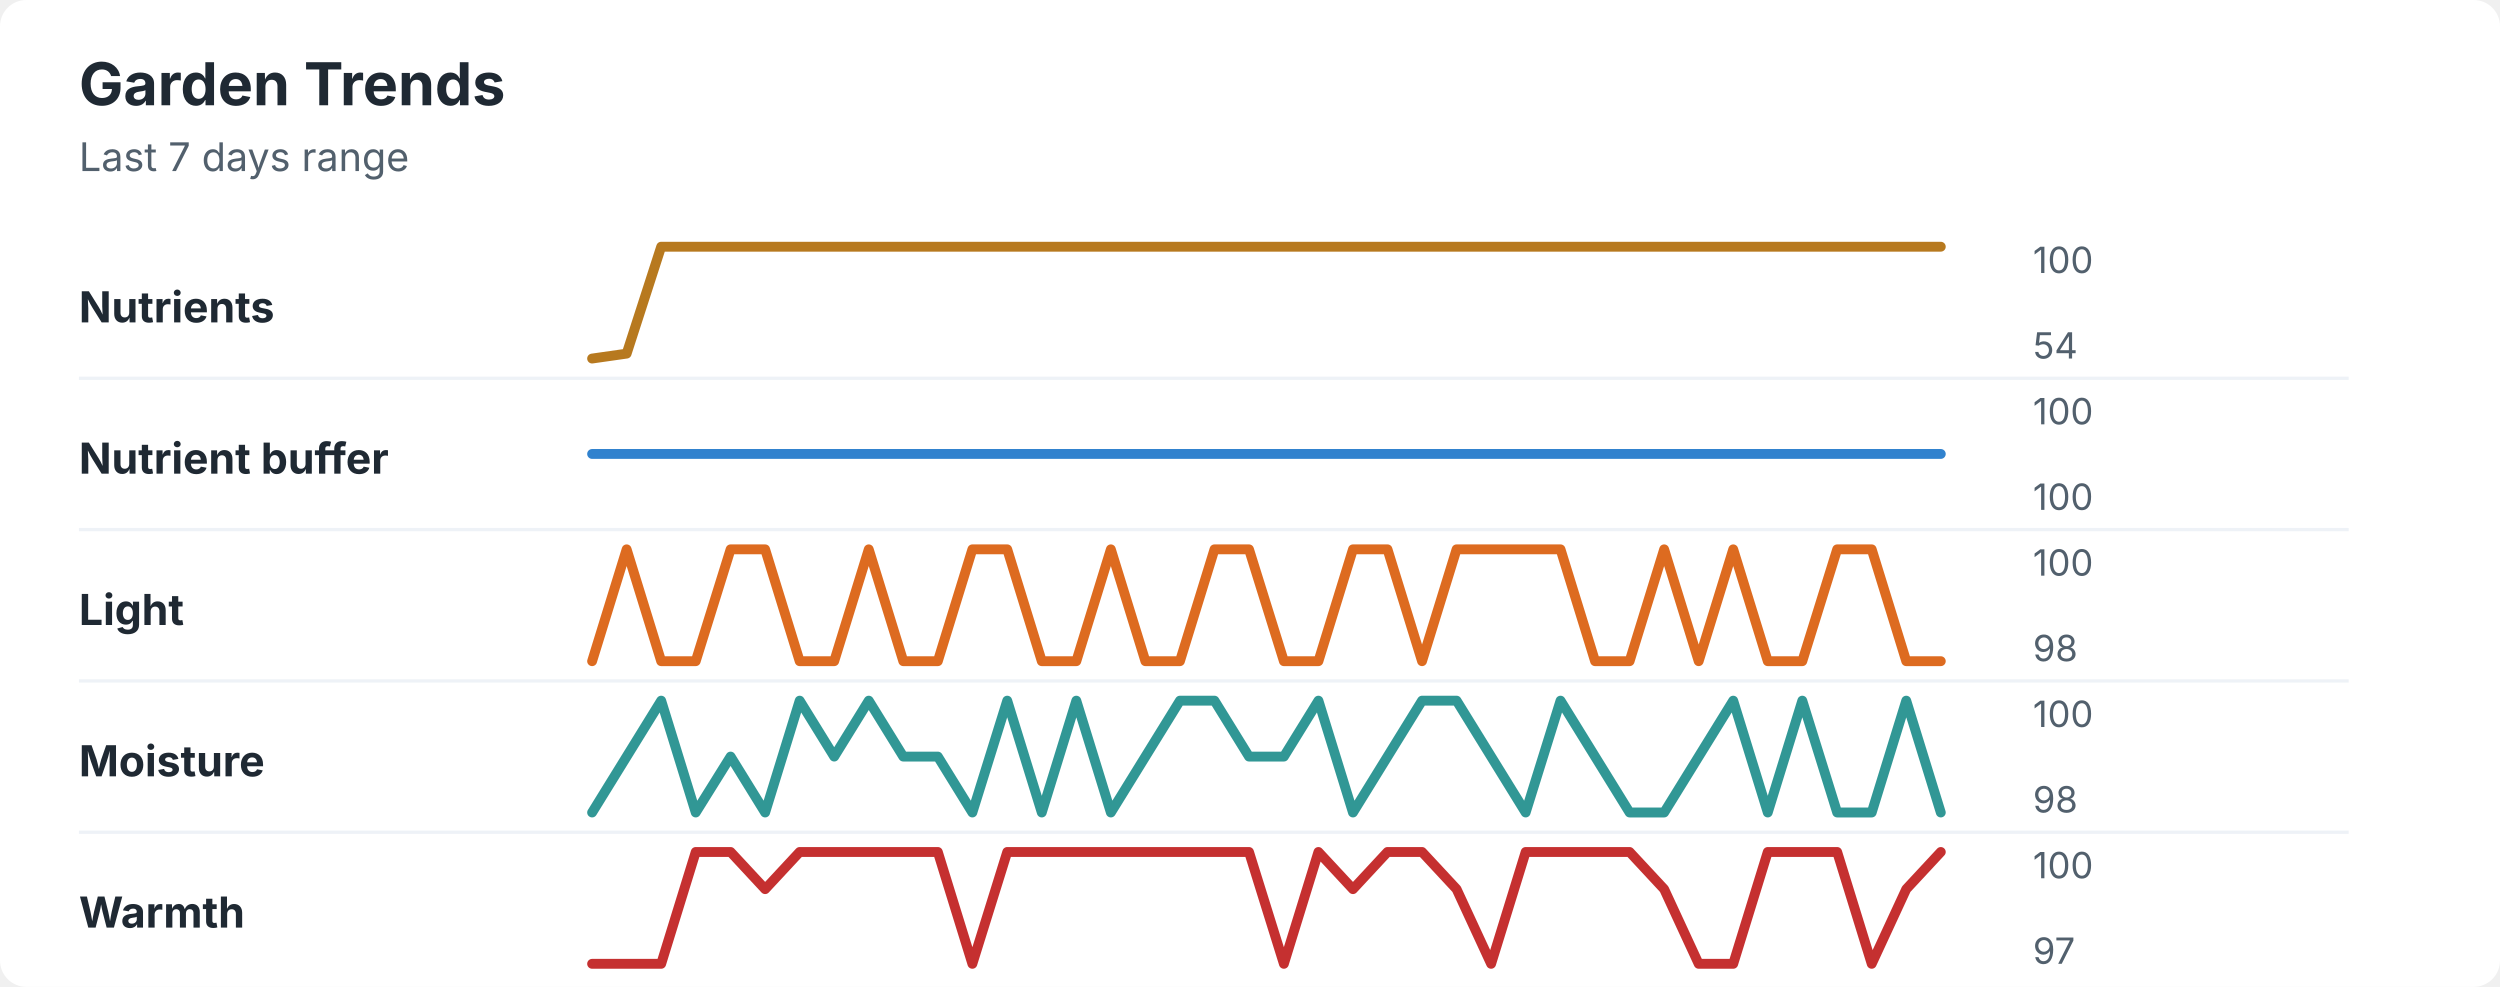
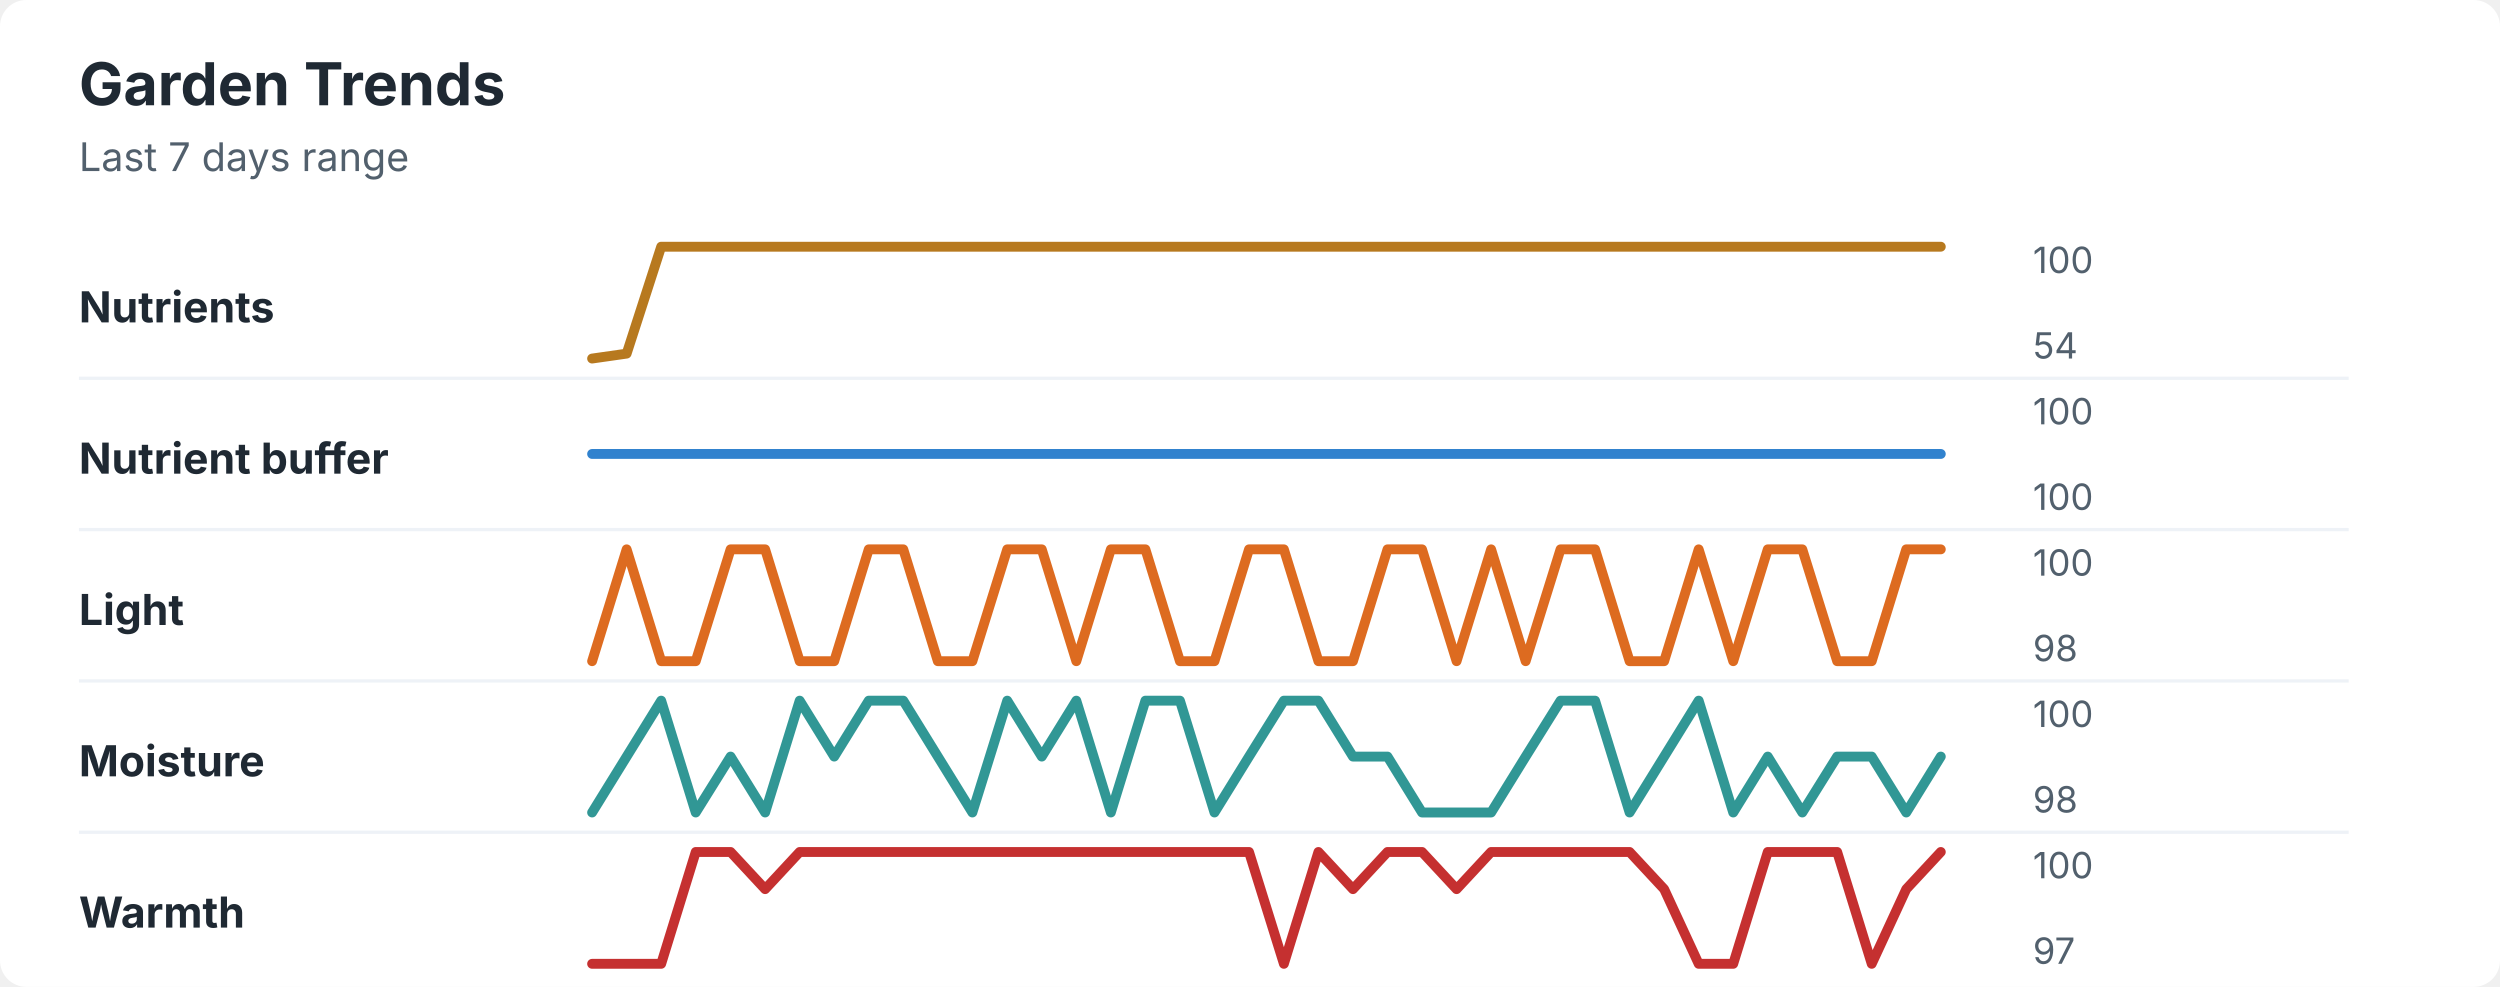
<svg xmlns="http://www.w3.org/2000/svg" width="760" height="300" viewBox="0 0 760 300" role="img" aria-labelledby="title desc">
  <rect width="760" height="300" rx="8" fill="#ffffff" />
  <style>
    text { font-family: -apple-system, BlinkMacSystemFont, "Segoe UI", sans-serif; }
    .title { font-size: 18px; font-weight: 700; fill: #1f2933; }
    .subtitle { font-size: 12px; fill: #52606d; }
    .label { font-size: 13px; font-weight: 650; fill: #1f2933; }
    .axis-value { font-size: 11px; fill: #52606d; }
    .separator { stroke: #eef2f7; stroke-width: 1; }
  </style>
  <text x="24" y="32" class="title">Garden Trends</text>
  <text x="24" y="52" class="subtitle">Last 7 days range</text>
  <text x="24" y="98" class="label">Nutrients</text>
  <polyline points="180.0,109.0 190.5,107.5 201.0,75.0 211.5,75.0 222.1,75.0 232.6,75.0 243.1,75.0 253.6,75.0 264.1,75.0 274.6,75.0 285.1,75.0 295.6,75.0 306.2,75.0 316.7,75.0 327.2,75.0 337.7,75.0 348.2,75.0 358.7,75.0 369.2,75.0 379.7,75.0 390.3,75.0 400.8,75.0 411.3,75.0 421.8,75.0 432.3,75.0 442.8,75.0 453.3,75.0 463.8,75.0 474.4,75.0 484.9,75.0 495.4,75.0 505.9,75.0 516.4,75.0 526.9,75.0 537.4,75.0 547.9,75.0 558.5,75.0 569.0,75.0 579.5,75.0 590.0,75.0 " fill="none" stroke="#b7791f" stroke-width="3" stroke-linecap="round" stroke-linejoin="round" />
  <text x="618" y="83" class="axis-value">100</text>
  <text x="618" y="109" class="axis-value">54</text>
  <line x1="24" y1="115.0" x2="714" y2="115.0" class="separator" />
  <text x="24" y="144" class="label">Nutrient buffer</text>
  <polyline points="180.0,138.0 190.5,138.0 201.0,138.0 211.5,138.0 222.1,138.0 232.6,138.0 243.1,138.0 253.6,138.0 264.1,138.0 274.6,138.0 285.1,138.0 295.6,138.0 306.2,138.0 316.7,138.0 327.2,138.0 337.7,138.0 348.2,138.0 358.7,138.0 369.2,138.0 379.7,138.0 390.3,138.0 400.8,138.0 411.3,138.0 421.8,138.0 432.3,138.0 442.8,138.0 453.3,138.0 463.8,138.0 474.4,138.0 484.9,138.0 495.4,138.0 505.9,138.0 516.4,138.0 526.9,138.0 537.4,138.0 547.9,138.0 558.5,138.0 569.0,138.0 579.5,138.0 590.0,138.0 " fill="none" stroke="#3182ce" stroke-width="3" stroke-linecap="round" stroke-linejoin="round" />
  <text x="618" y="129" class="axis-value">100</text>
  <text x="618" y="155" class="axis-value">100</text>
  <line x1="24" y1="161.0" x2="714" y2="161.0" class="separator" />
  <text x="24" y="190" class="label">Light</text>
-   <polyline points="180.0,201.0 190.5,167.0 201.0,201.0 211.5,201.0 222.1,167.0 232.6,167.0 243.1,201.0 253.6,201.0 264.1,167.0 274.6,201.0 285.1,201.0 295.6,167.0 306.2,167.0 316.7,201.0 327.2,201.0 337.7,167.0 348.2,201.0 358.7,201.0 369.2,167.0 379.7,167.0 390.3,201.0 400.8,201.0 411.3,167.0 421.8,167.0 432.3,201.0 442.8,167.0 453.3,167.0 463.8,167.0 474.4,167.0 484.9,201.0 495.4,201.0 505.9,167.0 516.4,201.0 526.9,167.0 537.4,201.0 547.9,201.0 558.5,167.0 569.0,167.0 579.5,201.0 590.0,201.0 " fill="none" stroke="#dd6b20" stroke-width="3" stroke-linecap="round" stroke-linejoin="round" />
+   <polyline points="180.0,201.0 190.5,167.0 201.0,201.0 211.5,201.0 222.1,167.0 232.6,167.0 243.1,201.0 253.6,201.0 264.1,167.0 274.6,167.0 285.1,201.0 295.6,201.0 306.2,167.0 316.7,167.0 327.2,201.0 337.7,167.0 348.2,167.0 358.7,201.0 369.2,201.0 379.7,167.0 390.3,167.0 400.8,201.0 411.3,201.0 421.8,167.0 432.3,167.0 442.8,201.0 453.3,167.0 463.8,201.0 474.4,167.0 484.9,167.0 495.4,201.0 505.9,201.0 516.4,167.0 526.9,201.0 537.4,167.0 547.9,167.0 558.5,201.0 569.0,201.0 579.5,167.0 590.0,167.0 " fill="none" stroke="#dd6b20" stroke-width="3" stroke-linecap="round" stroke-linejoin="round" />
  <text x="618" y="175" class="axis-value">100</text>
  <text x="618" y="201" class="axis-value">98</text>
  <line x1="24" y1="207.0" x2="714" y2="207.0" class="separator" />
  <text x="24" y="236" class="label">Moisture</text>
-   <polyline points="180.0,247.0 190.5,230.0 201.0,213.0 211.5,247.0 222.1,230.0 232.6,247.0 243.1,213.0 253.6,230.0 264.1,213.0 274.6,230.0 285.1,230.0 295.6,247.0 306.2,213.0 316.7,247.0 327.2,213.0 337.7,247.0 348.2,230.0 358.7,213.0 369.2,213.0 379.7,230.0 390.3,230.0 400.8,213.0 411.3,247.0 421.8,230.0 432.3,213.0 442.8,213.0 453.3,230.0 463.8,247.0 474.4,213.0 484.9,230.0 495.4,247.0 505.9,247.0 516.4,230.0 526.9,213.0 537.4,247.0 547.9,213.0 558.5,247.0 569.0,247.0 579.5,213.0 590.0,247.0 " fill="none" stroke="#319795" stroke-width="3" stroke-linecap="round" stroke-linejoin="round" />
+   <polyline points="180.0,247.0 190.5,230.0 201.0,213.0 211.5,247.0 222.1,230.0 232.6,247.0 243.1,213.0 253.6,230.0 264.1,213.0 274.6,213.0 285.1,230.0 295.6,247.0 306.2,213.0 316.7,230.0 327.2,213.0 337.7,247.0 348.2,213.0 358.7,213.0 369.2,247.0 379.7,230.0 390.3,213.0 400.8,213.0 411.3,230.0 421.8,230.0 432.3,247.0 442.8,247.0 453.3,247.0 463.8,230.0 474.4,213.0 484.9,213.0 495.4,247.0 505.9,230.0 516.4,213.0 526.9,247.0 537.4,230.0 547.9,247.0 558.5,230.0 569.0,230.0 579.5,247.0 590.0,230.0 " fill="none" stroke="#319795" stroke-width="3" stroke-linecap="round" stroke-linejoin="round" />
  <text x="618" y="221" class="axis-value">100</text>
  <text x="618" y="247" class="axis-value">98</text>
  <line x1="24" y1="253.0" x2="714" y2="253.0" class="separator" />
  <text x="24" y="282" class="label">Warmth</text>
-   <polyline points="180.0,293.0 190.5,293.0 201.0,293.0 211.5,259.0 222.1,259.0 232.6,270.3 243.1,259.0 253.6,259.0 264.1,259.0 274.6,259.0 285.1,259.0 295.6,293.0 306.2,259.0 316.7,259.0 327.2,259.0 337.7,259.0 348.2,259.0 358.7,259.0 369.2,259.0 379.7,259.0 390.3,293.0 400.8,259.0 411.3,270.3 421.8,259.0 432.3,259.0 442.8,270.3 453.3,293.0 463.8,259.0 474.4,259.0 484.9,259.0 495.4,259.0 505.9,270.3 516.4,293.0 526.9,293.0 537.4,259.0 547.9,259.0 558.5,259.0 569.0,293.0 579.5,270.3 590.0,259.0 " fill="none" stroke="#c53030" stroke-width="3" stroke-linecap="round" stroke-linejoin="round" />
+   <polyline points="180.0,293.0 190.5,293.0 201.0,293.0 211.5,259.0 222.1,259.0 232.6,270.3 243.1,259.0 253.6,259.0 264.1,259.0 274.6,259.0 285.1,259.0 295.6,259.0 306.2,259.0 316.7,259.0 327.2,259.0 337.7,259.0 348.2,259.0 358.7,259.0 369.2,259.0 379.7,259.0 390.3,293.0 400.8,259.0 411.3,270.3 421.8,259.0 432.3,259.0 442.8,270.3 453.3,259.0 463.8,259.0 474.4,259.0 484.9,259.0 495.4,259.0 505.9,270.3 516.4,293.0 526.9,293.0 537.4,259.0 547.9,259.0 558.5,259.0 569.0,293.0 579.5,270.3 590.0,259.0 " fill="none" stroke="#c53030" stroke-width="3" stroke-linecap="round" stroke-linejoin="round" />
  <text x="618" y="267" class="axis-value">100</text>
  <text x="618" y="293" class="axis-value">97</text>
</svg>
